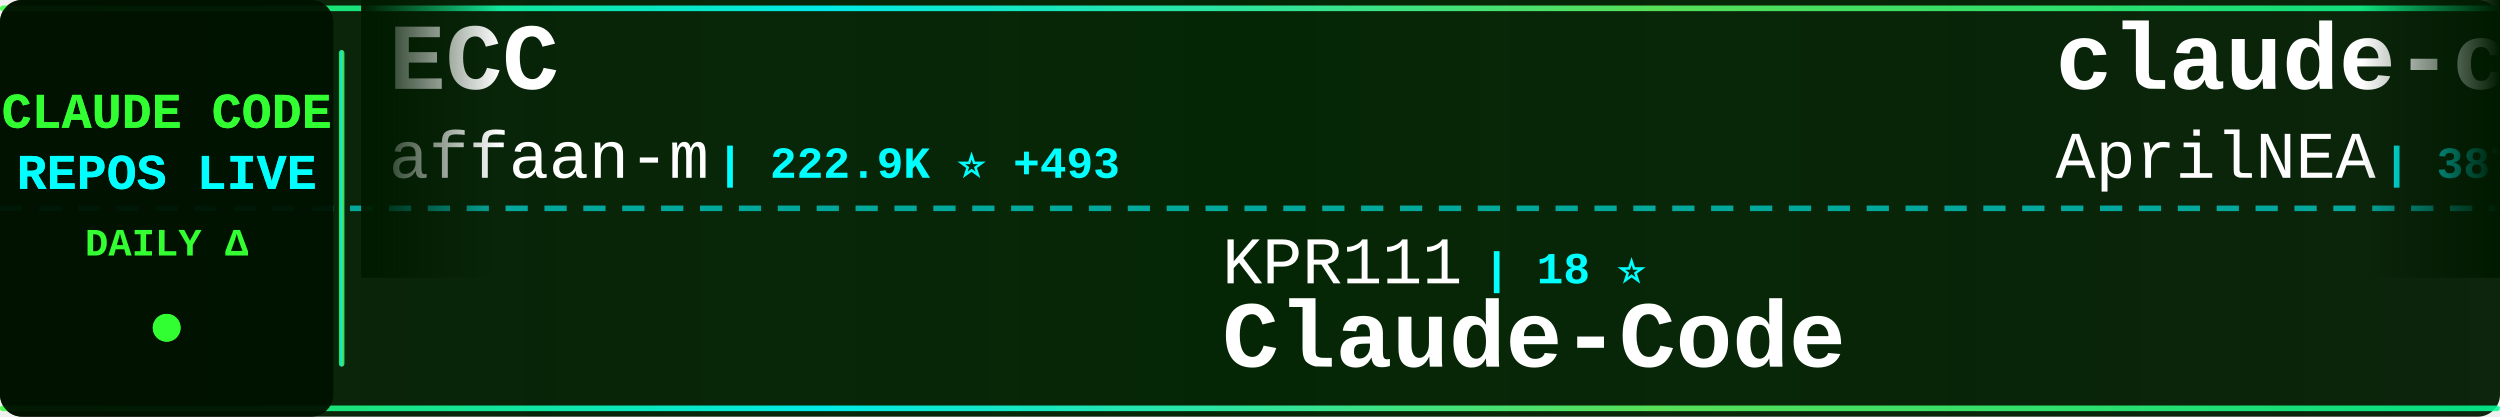
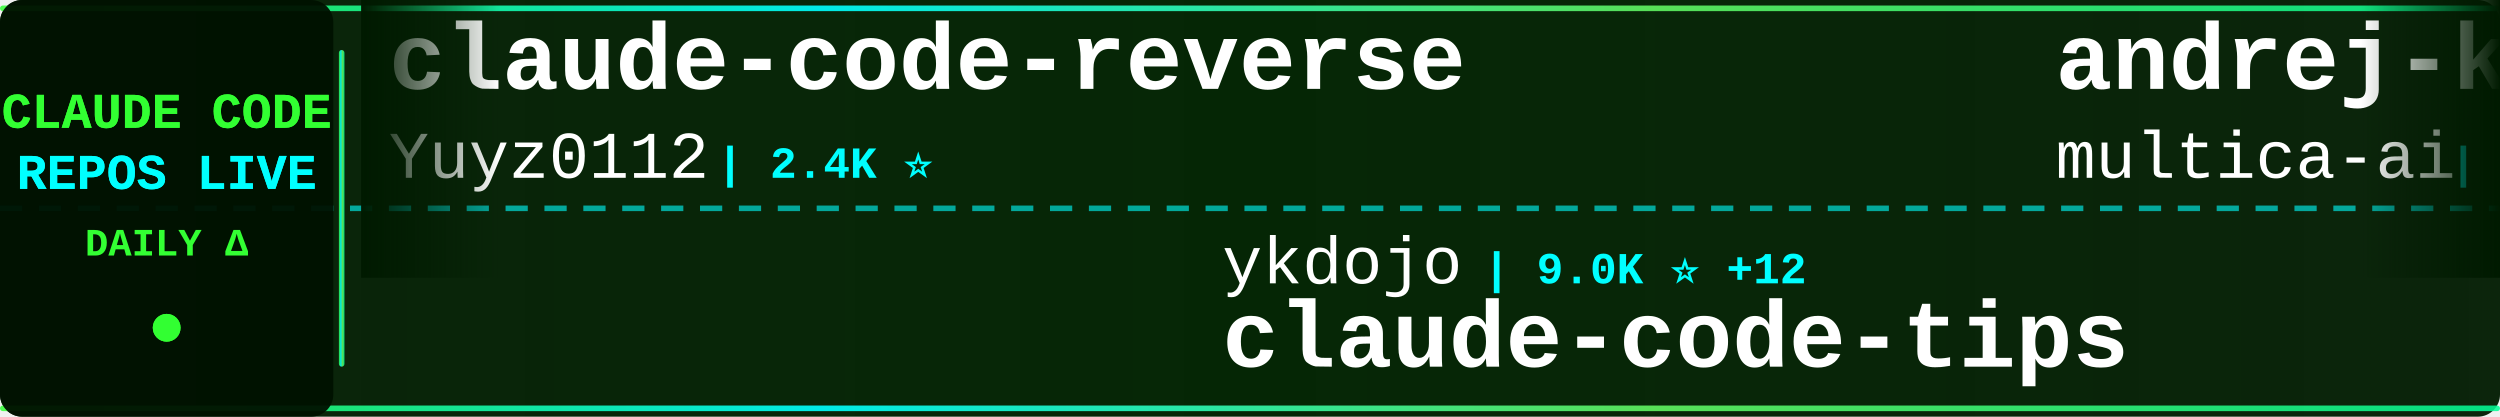
<svg xmlns="http://www.w3.org/2000/svg" width="900" height="150">
  <defs>
    <linearGradient id="tickerBg" x1="0%" y1="0%" x2="100%" y2="0%">
      <stop offset="0%" style="stop-color:#001a00;stop-opacity:0.95" />
      <stop offset="50%" style="stop-color:#002200;stop-opacity:0.98" />
      <stop offset="100%" style="stop-color:#001a00;stop-opacity:0.95" />
    </linearGradient>
    <linearGradient id="borderGrad" x1="0%" y1="0%" x2="100%" y2="0%">
      <stop offset="0%" style="stop-color:#33ff33;stop-opacity:0.85">
        <animate attributeName="stop-opacity" values="0.85;1;0.85" dur="2s" repeatCount="indefinite" />
      </stop>
      <stop offset="33%" style="stop-color:#00ffff;stop-opacity:0.9">
        <animate attributeName="stop-opacity" values="0.9;1;0.9" dur="2.2s" repeatCount="indefinite" />
      </stop>
      <stop offset="66%" style="stop-color:#66ff66;stop-opacity:0.85">
        <animate attributeName="stop-opacity" values="0.85;1;0.85" dur="1.8s" repeatCount="indefinite" />
      </stop>
      <stop offset="100%" style="stop-color:#00ff99;stop-opacity:0.85">
        <animate attributeName="stop-opacity" values="0.85;1;0.85" dur="2s" repeatCount="indefinite" />
      </stop>
    </linearGradient>
    <filter id="textGlow">
      <feGaussianBlur stdDeviation="0.1" result="coloredBlur" />
      <feMerge>
        <feMergeNode in="coloredBlur" />
        <feMergeNode in="SourceGraphic" />
      </feMerge>
    </filter>
    <filter id="metricGlow">
      <feGaussianBlur stdDeviation="0.2" result="coloredBlur" />
      <feMerge>
        <feMergeNode in="coloredBlur" />
        <feMergeNode in="SourceGraphic" />
      </feMerge>
    </filter>
    <linearGradient id="leftFade" x1="0%" y1="0%" x2="100%" y2="0%">
      <stop offset="0%" style="stop-color:#001a00;stop-opacity:1" />
      <stop offset="100%" style="stop-color:#001a00;stop-opacity:0" />
    </linearGradient>
    <linearGradient id="rightFade" x1="0%" y1="0%" x2="100%" y2="0%">
      <stop offset="0%" style="stop-color:#001a00;stop-opacity:0" />
      <stop offset="100%" style="stop-color:#001a00;stop-opacity:1" />
    </linearGradient>
  </defs>
  <rect width="900" height="150" fill="url(#tickerBg)" rx="8" />
  <rect x="0" y="2" width="900" height="2" fill="url(#borderGrad)" rx="1" />
  <rect x="0" y="146" width="900" height="2" fill="url(#borderGrad)" rx="1" />
  <line x1="0" y1="75" x2="900" y2="75" stroke="#00ffff" stroke-width="2" stroke-dasharray="8 6" opacity="0.6" />
  <rect x="0" y="0" width="120" height="150" fill="#001100" opacity="0.95" rx="8" />
  <text x="60" y="46" font-family="'Courier New', monospace" font-size="18" font-weight="bold" fill="#33ff33" text-anchor="middle" filter="url(#textGlow)">
    CLAUDE CODE
  </text>
  <text x="60" y="68" font-family="'Courier New', monospace" font-size="18" font-weight="bold" fill="#00ffff" text-anchor="middle" filter="url(#textGlow)">
    REPOS LIVE
  </text>
  <text x="60" y="92" font-family="'Courier New', monospace" font-size="14" font-weight="bold" fill="#33ff33" text-anchor="middle">
    DAILY Δ
  </text>
  <circle cx="60" cy="118" r="5" fill="#33ff33" filter="url(#metricGlow)">
    <animate attributeName="r" values="4;6;4" dur="1.5s" repeatCount="indefinite" />
    <animate attributeName="opacity" values="0.6;1;0.6" dur="1.5s" repeatCount="indefinite" />
  </circle>
  <rect x="122" y="18" width="2" height="114" fill="url(#borderGrad)" rx="1" />
  <clipPath id="tickerClip">
    <rect x="130" y="0" width="770" height="150" />
  </clipPath>
  <g clip-path="url(#tickerClip)">
    <g id="tickerItems">
      <animateTransform attributeName="transform" attributeType="XML" type="translate" from="0 0" to="-3000 0" dur="54s" repeatCount="indefinite" />
      <g transform="translate(0, 0)">
-         <text x="140" y="32" font-family="'Courier New', monospace" font-size="34" font-weight="bold" fill="#ffffff">ECC</text>
-         <text x="140" y="64" font-family="'Courier New', monospace" font-size="24" font-weight="normal" fill="#ffffff" opacity="1.0">affaan-m</text>
-         <text x="258" y="64" font-family="'Courier New', monospace" font-size="16" font-weight="bold" fill="#00ffff"> | 222.9K ⭐ +493</text>
+         <text x="140" y="32" font-family="'Courier New', monospace" font-size="34" font-weight="bold" fill="#ffffff">claude-code-reverse</text>
+         <text x="140" y="64" font-family="'Courier New', monospace" font-size="24" font-weight="normal" fill="#ffffff" opacity="1.0">Yuyz0112</text>
+         <text x="258" y="64" font-family="'Courier New', monospace" font-size="16" font-weight="bold" fill="#00ffff"> | 2.4K ⭐</text>
      </g>
      <g transform="translate(300, 0)">
-         <text x="140" y="102" font-family="'Courier New', monospace" font-size="24" font-weight="normal" fill="#ffffff" opacity="1.0">KPR111</text>
-         <text x="234" y="102" font-family="'Courier New', monospace" font-size="16" font-weight="bold" fill="#00ffff"> | 18 ⭐</text>
-         <text x="140" y="132" font-family="'Courier New', monospace" font-size="34" font-weight="bold" fill="#ffffff">Claude-Code</text>
+         <text x="140" y="102" font-family="'Courier New', monospace" font-size="24" font-weight="normal" fill="#ffffff" opacity="1.0">ykdojo</text>
+         <text x="234" y="102" font-family="'Courier New', monospace" font-size="16" font-weight="bold" fill="#00ffff"> | 9.0K ⭐ +12</text>
+         <text x="140" y="132" font-family="'Courier New', monospace" font-size="34" font-weight="bold" fill="#ffffff">claude-code-tips</text>
      </g>
      <g transform="translate(600, 0)">
-         <text x="140" y="32" font-family="'Courier New', monospace" font-size="34" font-weight="bold" fill="#ffffff">claude-code-source</text>
-         <text x="140" y="64" font-family="'Courier New', monospace" font-size="24" font-weight="normal" fill="#ffffff" opacity="1.0">AprilNEA</text>
-         <text x="258" y="64" font-family="'Courier New', monospace" font-size="16" font-weight="bold" fill="#00ffff"> | 387 ⭐</text>
+         <text x="140" y="32" font-family="'Courier New', monospace" font-size="34" font-weight="bold" fill="#ffffff">andrej-karpathy-skills</text>
+         <text x="140" y="64" font-family="'Courier New', monospace" font-size="24" font-weight="normal" fill="#ffffff" opacity="1.0">multica-ai</text>
+         <text x="282" y="64" font-family="'Courier New', monospace" font-size="16" font-weight="bold" fill="#00ffff"> | 183.9K ⭐ +541</text>
      </g>
      <g transform="translate(900, 0)">
-         <text x="140" y="102" font-family="'Courier New', monospace" font-size="24" font-weight="normal" fill="#ffffff" opacity="1.0">anthropics</text>
-         <text x="282" y="102" font-family="'Courier New', monospace" font-size="16" font-weight="bold" fill="#00ffff"> | 5.4K ⭐ +7</text>
-         <text x="140" y="132" font-family="'Courier New', monospace" font-size="34" font-weight="bold" fill="#ffffff">claude-code-security-rev...</text>
+         <text x="140" y="102" font-family="'Courier New', monospace" font-size="24" font-weight="normal" fill="#ffffff" opacity="1.0">LING71671</text>
+         <text x="270" y="102" font-family="'Courier New', monospace" font-size="16" font-weight="bold" fill="#00ffff"> | 902 ⭐</text>
+         <text x="140" y="132" font-family="'Courier New', monospace" font-size="34" font-weight="bold" fill="#ffffff">Open-ClaudeCode</text>
      </g>
      <g transform="translate(1200, 0)">
-         <text x="140" y="32" font-family="'Courier New', monospace" font-size="34" font-weight="bold" fill="#ffffff">claude-code-hub</text>
-         <text x="140" y="64" font-family="'Courier New', monospace" font-size="24" font-weight="normal" fill="#ffffff" opacity="1.0">ding113</text>
-         <text x="246" y="64" font-family="'Courier New', monospace" font-size="16" font-weight="bold" fill="#00ffff"> | 3.2K ⭐ +1</text>
+         <text x="140" y="32" font-family="'Courier New', monospace" font-size="34" font-weight="bold" fill="#ffffff">claude-code-proxy</text>
+         <text x="140" y="64" font-family="'Courier New', monospace" font-size="24" font-weight="normal" fill="#ffffff" opacity="1.0">1rgs</text>
+         <text x="210" y="64" font-family="'Courier New', monospace" font-size="16" font-weight="bold" fill="#00ffff"> | 3.7K ⭐</text>
      </g>
      <g transform="translate(1500, 0)">
-         <text x="140" y="102" font-family="'Courier New', monospace" font-size="24" font-weight="normal" fill="#ffffff" opacity="1.0">anthropics</text>
-         <text x="282" y="102" font-family="'Courier New', monospace" font-size="16" font-weight="bold" fill="#00ffff"> | 8.2K ⭐ +9</text>
-         <text x="140" y="132" font-family="'Courier New', monospace" font-size="34" font-weight="bold" fill="#ffffff">claude-code-action</text>
+         <text x="140" y="102" font-family="'Courier New', monospace" font-size="24" font-weight="normal" fill="#ffffff" opacity="1.0">edmund-io</text>
+         <text x="270" y="102" font-family="'Courier New', monospace" font-size="16" font-weight="bold" fill="#00ffff"> | 1.5K ⭐</text>
+         <text x="140" y="132" font-family="'Courier New', monospace" font-size="34" font-weight="bold" fill="#ffffff">edmunds-claude-code</text>
      </g>
      <g transform="translate(1800, 0)">
-         <text x="140" y="32" font-family="'Courier New', monospace" font-size="34" font-weight="bold" fill="#ffffff">ClaudeCode</text>
-         <text x="140" y="64" font-family="'Courier New', monospace" font-size="24" font-weight="normal" fill="#ffffff" opacity="1.0">guanshan</text>
-         <text x="258" y="64" font-family="'Courier New', monospace" font-size="16" font-weight="bold" fill="#00ffff"> | 61 ⭐</text>
+         <text x="140" y="32" font-family="'Courier New', monospace" font-size="34" font-weight="bold" fill="#ffffff">claude-code-my-workflow</text>
+         <text x="140" y="64" font-family="'Courier New', monospace" font-size="24" font-weight="normal" fill="#ffffff" opacity="1.0">pedrohcgs</text>
+         <text x="270" y="64" font-family="'Courier New', monospace" font-size="16" font-weight="bold" fill="#00ffff"> | 1.3K ⭐ +4</text>
      </g>
      <g transform="translate(2100, 0)">
-         <text x="140" y="102" font-family="'Courier New', monospace" font-size="24" font-weight="normal" fill="#ffffff" opacity="1.0">davila7</text>
-         <text x="246" y="102" font-family="'Courier New', monospace" font-size="16" font-weight="bold" fill="#00ffff"> | 28.3K ⭐ +15</text>
-         <text x="140" y="132" font-family="'Courier New', monospace" font-size="34" font-weight="bold" fill="#ffffff">claude-code-templates</text>
+         <text x="140" y="102" font-family="'Courier New', monospace" font-size="24" font-weight="normal" fill="#ffffff" opacity="1.0">darcyegb</text>
+         <text x="258" y="102" font-family="'Courier New', monospace" font-size="16" font-weight="bold" fill="#00ffff"> | 737 ⭐</text>
+         <text x="140" y="132" font-family="'Courier New', monospace" font-size="34" font-weight="bold" fill="#ffffff">ClaudeCodeAgents</text>
      </g>
      <g transform="translate(2400, 0)">
-         <text x="140" y="32" font-family="'Courier New', monospace" font-size="34" font-weight="bold" fill="#ffffff">ralph-claude-code</text>
-         <text x="140" y="64" font-family="'Courier New', monospace" font-size="24" font-weight="normal" fill="#ffffff" opacity="1.0">frankbria</text>
-         <text x="270" y="64" font-family="'Courier New', monospace" font-size="16" font-weight="bold" fill="#00ffff"> | 9.5K ⭐ +9</text>
+         <text x="140" y="32" font-family="'Courier New', monospace" font-size="34" font-weight="bold" fill="#ffffff">Claude-Code</text>
+         <text x="140" y="64" font-family="'Courier New', monospace" font-size="24" font-weight="normal" fill="#ffffff" opacity="1.0">KPR111</text>
+         <text x="234" y="64" font-family="'Courier New', monospace" font-size="16" font-weight="bold" fill="#00ffff"> | 18 ⭐</text>
      </g>
      <g transform="translate(2700, 0)">
-         <text x="140" y="102" font-family="'Courier New', monospace" font-size="24" font-weight="normal" fill="#ffffff" opacity="1.0">alejandrobalderas</text>
-         <text x="366" y="102" font-family="'Courier New', monospace" font-size="16" font-weight="bold" fill="#00ffff"> | 2.3K ⭐ +2</text>
-         <text x="140" y="132" font-family="'Courier New', monospace" font-size="34" font-weight="bold" fill="#ffffff">claude-code-from-source</text>
+         <text x="140" y="102" font-family="'Courier New', monospace" font-size="24" font-weight="normal" fill="#ffffff" opacity="1.0">wanshuiyin</text>
+         <text x="282" y="102" font-family="'Courier New', monospace" font-size="16" font-weight="bold" fill="#00ffff"> | 12.7K ⭐ +41</text>
+         <text x="140" y="132" font-family="'Courier New', monospace" font-size="34" font-weight="bold" fill="#ffffff">Auto-claude-code-researc...</text>
      </g>
      <g transform="translate(3000, 0)">
-         <text x="140" y="32" font-family="'Courier New', monospace" font-size="34" font-weight="bold" fill="#ffffff">ECC</text>
-         <text x="140" y="64" font-family="'Courier New', monospace" font-size="24" font-weight="normal" fill="#ffffff" opacity="1.0">affaan-m</text>
-         <text x="258" y="64" font-family="'Courier New', monospace" font-size="16" font-weight="bold" fill="#00ffff"> | 222.9K ⭐ +493</text>
+         <text x="140" y="32" font-family="'Courier New', monospace" font-size="34" font-weight="bold" fill="#ffffff">claude-code-reverse</text>
+         <text x="140" y="64" font-family="'Courier New', monospace" font-size="24" font-weight="normal" fill="#ffffff" opacity="1.0">Yuyz0112</text>
+         <text x="258" y="64" font-family="'Courier New', monospace" font-size="16" font-weight="bold" fill="#00ffff"> | 2.4K ⭐</text>
      </g>
      <g transform="translate(3300, 0)">
-         <text x="140" y="102" font-family="'Courier New', monospace" font-size="24" font-weight="normal" fill="#ffffff" opacity="1.0">KPR111</text>
-         <text x="234" y="102" font-family="'Courier New', monospace" font-size="16" font-weight="bold" fill="#00ffff"> | 18 ⭐</text>
-         <text x="140" y="132" font-family="'Courier New', monospace" font-size="34" font-weight="bold" fill="#ffffff">Claude-Code</text>
+         <text x="140" y="102" font-family="'Courier New', monospace" font-size="24" font-weight="normal" fill="#ffffff" opacity="1.0">ykdojo</text>
+         <text x="234" y="102" font-family="'Courier New', monospace" font-size="16" font-weight="bold" fill="#00ffff"> | 9.0K ⭐ +12</text>
+         <text x="140" y="132" font-family="'Courier New', monospace" font-size="34" font-weight="bold" fill="#ffffff">claude-code-tips</text>
      </g>
      <g transform="translate(3600, 0)">
-         <text x="140" y="32" font-family="'Courier New', monospace" font-size="34" font-weight="bold" fill="#ffffff">claude-code-source</text>
-         <text x="140" y="64" font-family="'Courier New', monospace" font-size="24" font-weight="normal" fill="#ffffff" opacity="1.0">AprilNEA</text>
-         <text x="258" y="64" font-family="'Courier New', monospace" font-size="16" font-weight="bold" fill="#00ffff"> | 387 ⭐</text>
+         <text x="140" y="32" font-family="'Courier New', monospace" font-size="34" font-weight="bold" fill="#ffffff">andrej-karpathy-skills</text>
+         <text x="140" y="64" font-family="'Courier New', monospace" font-size="24" font-weight="normal" fill="#ffffff" opacity="1.0">multica-ai</text>
+         <text x="282" y="64" font-family="'Courier New', monospace" font-size="16" font-weight="bold" fill="#00ffff"> | 183.9K ⭐ +541</text>
      </g>
      <g transform="translate(3900, 0)">
-         <text x="140" y="102" font-family="'Courier New', monospace" font-size="24" font-weight="normal" fill="#ffffff" opacity="1.0">anthropics</text>
-         <text x="282" y="102" font-family="'Courier New', monospace" font-size="16" font-weight="bold" fill="#00ffff"> | 5.4K ⭐ +7</text>
-         <text x="140" y="132" font-family="'Courier New', monospace" font-size="34" font-weight="bold" fill="#ffffff">claude-code-security-rev...</text>
+         <text x="140" y="102" font-family="'Courier New', monospace" font-size="24" font-weight="normal" fill="#ffffff" opacity="1.0">LING71671</text>
+         <text x="270" y="102" font-family="'Courier New', monospace" font-size="16" font-weight="bold" fill="#00ffff"> | 902 ⭐</text>
+         <text x="140" y="132" font-family="'Courier New', monospace" font-size="34" font-weight="bold" fill="#ffffff">Open-ClaudeCode</text>
      </g>
    </g>
  </g>
  <rect x="130" y="0" width="50" height="100" fill="url(#leftFade)" />
  <rect x="850" y="0" width="50" height="100" fill="url(#rightFade)" />
</svg>
